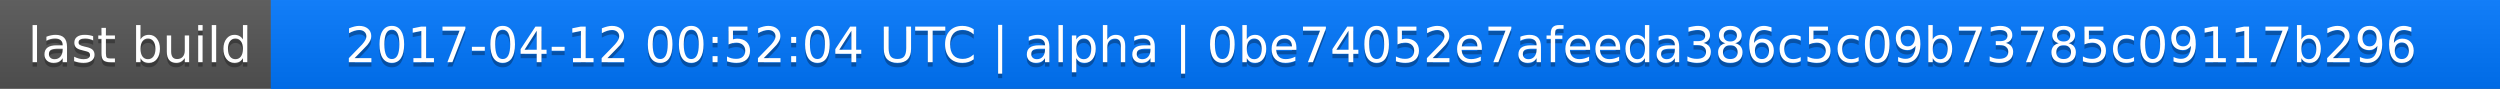
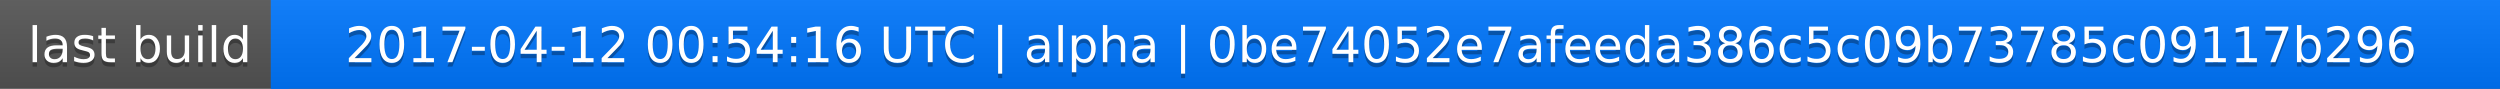
<svg xmlns="http://www.w3.org/2000/svg" width="563" height="20">
  <linearGradient id="a" x2="0" y2="100%">
    <stop offset="0" stop-color="#bbb" stop-opacity=".1" />
    <stop offset="1" stop-opacity=".1" />
  </linearGradient>
  <rect rx="0" width="563" height="20" fill="#555" />
  <rect rx="0" x="61" width="502" height="20" fill="#07f" />
  <path fill="#07f" d="M61 0h4v20h-4z" />
  <rect rx="0" width="563" height="20" fill="url(#a)" />
  <g fill="#fff" text-anchor="middle" font-family="DejaVu Sans,Verdana,Geneva,sans-serif" font-size="11">
    <text x="31.5" y="15" fill="#010101" fill-opacity=".3">last build</text>
    <text x="31.5" y="14">last build</text>
-     <text x="311" y="15" fill="#010101" fill-opacity=".3">2017-04-12 00:52:04 UTC | alpha | 0be74052e7afeeda386c5c09b73785c09117b296</text>
-     <text x="311" y="14">2017-04-12 00:52:04 UTC | alpha | 0be74052e7afeeda386c5c09b73785c09117b296</text>
+     <text x="311" y="15" fill="#010101" fill-opacity=".3">2017-04-12 00:54:16 UTC | alpha | 0be74052e7afeeda386c5c09b73785c09117b296</text>
+     <text x="311" y="14">2017-04-12 00:54:16 UTC | alpha | 0be74052e7afeeda386c5c09b73785c09117b296</text>
  </g>
</svg>
